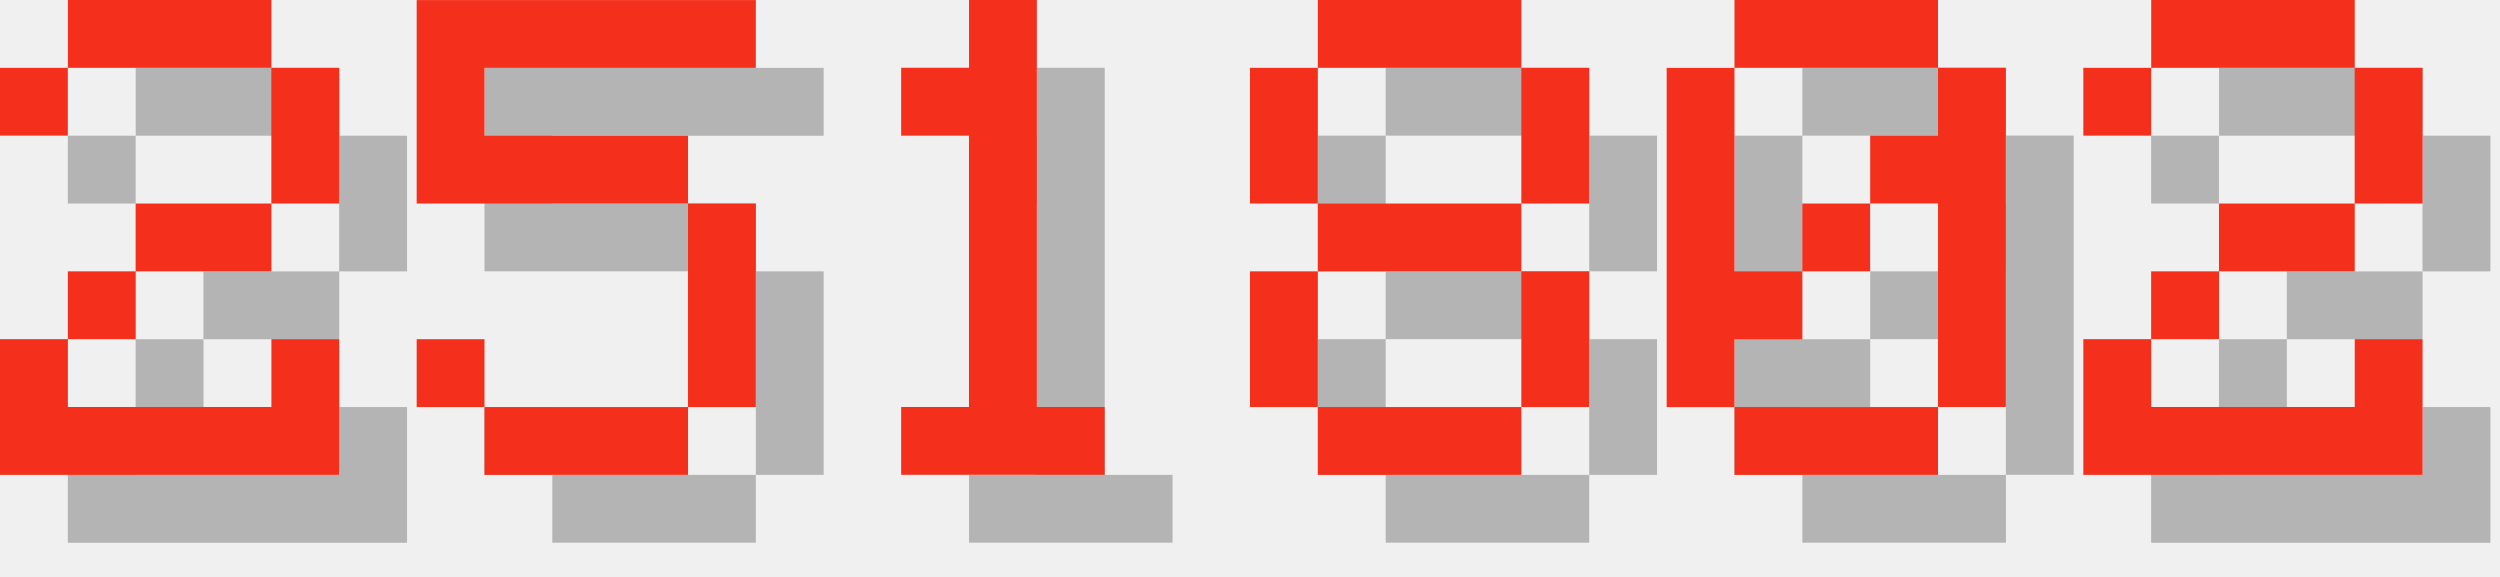
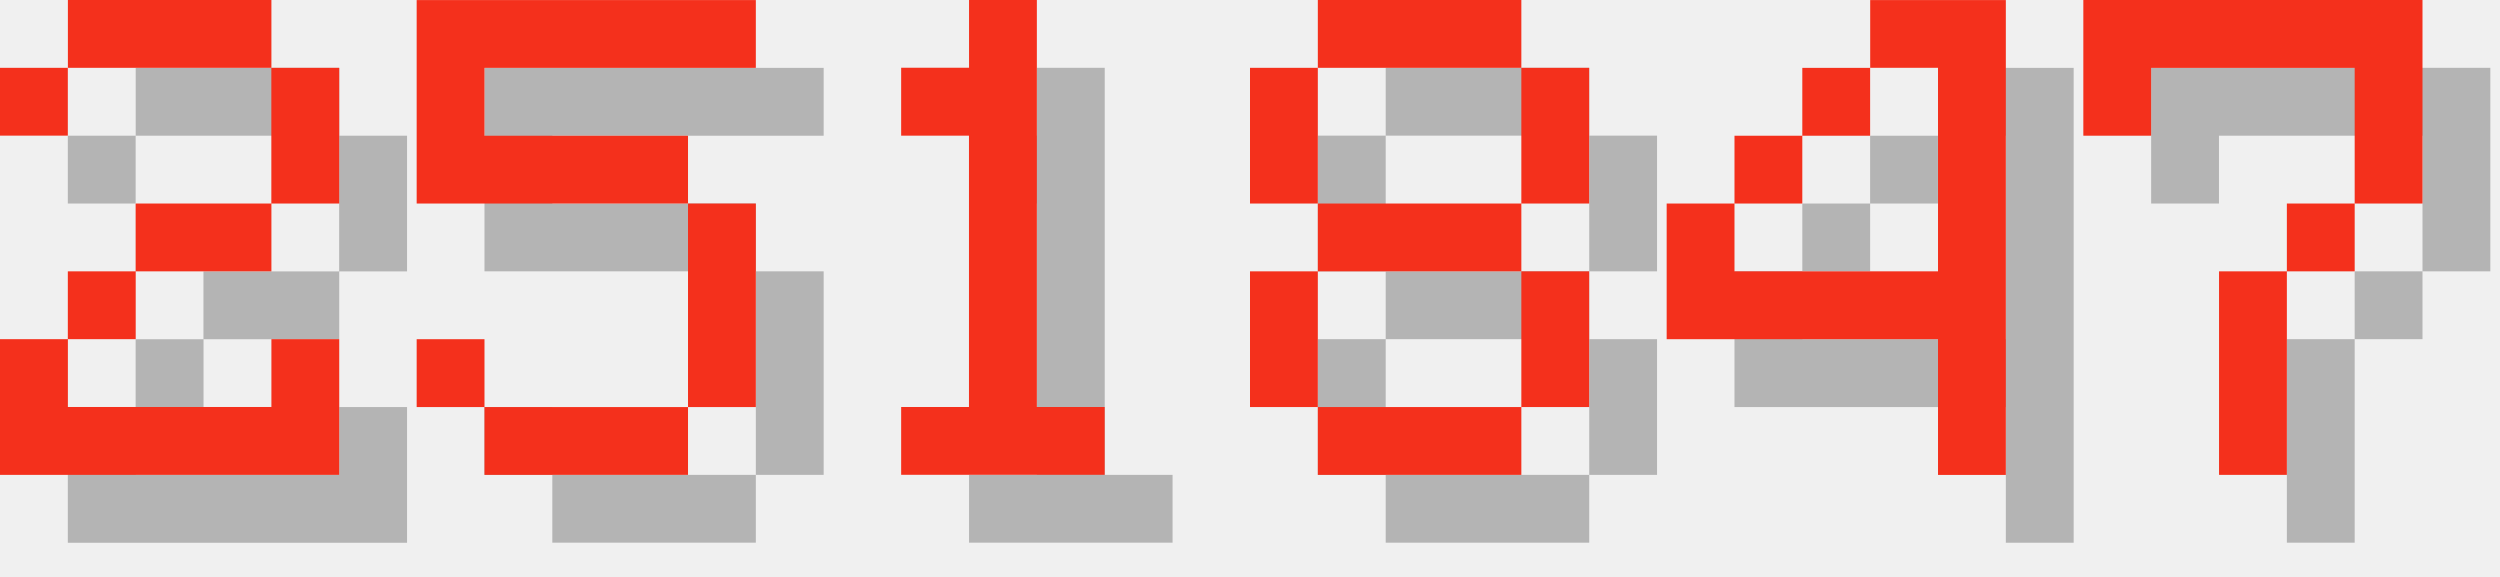
<svg xmlns="http://www.w3.org/2000/svg" version="1.1" width="156.0" height="36">
  <style>
        .text-foreground {
            fill: #F4301C;
        }
        .text-shadow {
            fill: #000000;
            fill-opacity: 0.25;
        }
    </style>
  <g class="digit" id="digit_2" transform="translate(0.0, 0), scale(4)">
    <path id="digit_2_shadow" class="text-shadow" d="m1.058 2.117v1.058h1.058v-1.058h3.175v2.117h-2.117v1.058h-1.058v1.058h-1.058v2.117h5.292v-2.117h-1.058v1.058h-3.175v-1.058h1.058v-1.058h2.117v-1.058h1.058v-2.117h-1.058v-1.058h-3.175v1.058h-1.058z" fill-opacity=".5" style="paint-order:stroke fill markers" />
    <path id="digit_2_fg" class="text-foreground" d="m0 1.058v1.058h1.058v-1.058h3.175v2.117h-2.117v1.058h-1.058v1.058h-1.058v2.117h5.292v-2.117h-1.058v1.058h-3.175v-1.058h1.058v-1.058h2.117v-1.058h1.058v-2.117h-1.058v-1.058h-3.175v1.058h-1.058z" fill="#fff" style="paint-order:stroke fill markers" />
  </g>
  <g class="digit" id="digit_5" transform="translate(26.0, 0), scale(4)">
    <path id="digit_5_shadow" class="text-shadow" d="m1.058 1.058v3.175h4.233v3.175h-3.175v-1.058h-1.058v1.058h1.058v1.058h3.175v-1.058h1.058v-3.175h-1.058v-1.058h-3.175v-1.058h4.233v-1.058h-5.292z" fill-opacity=".5" style="paint-order:stroke fill markers" />
    <path id="digit_5_fg" class="text-foreground" d="m0 0v3.175h4.233v3.175h-3.175v-1.058h-1.058v1.058h1.058v1.058h3.175v-1.058h1.058v-3.175h-1.058v-1.058h-3.175v-1.058h4.233v-1.058h-5.292z" fill="#fff" style="paint-order:stroke fill markers" />
  </g>
  <g class="digit" id="digit_1" transform="translate(52.0, 0), scale(4)">
    <path id="digit_1_shadow" class="text-shadow" d="m2.117 2.117v1.058h1.058v4.233h-1.058v1.058h3.175v-1.058h-1.058v-6.35h-1.058v1.058h-1.058z" fill-opacity=".5" style="paint-order:stroke fill markers" />
    <path id="digit_1_fg" class="text-foreground" d="m1.058 1.058v1.058h1.058v4.233h-1.058v1.058h3.175v-1.058h-1.058v-6.35h-1.058v1.058h-1.058z" fill="#fff" style="paint-order:stroke fill markers" />
  </g>
  <g class="digit" id="digit_8" transform="translate(78.0, 0), scale(4)">
    <path id="digit_8_shadow" class="text-shadow" d="m2.117 1.058v1.058h3.175v-1.058h-3.175zm3.175 1.058v2.117h1.058v-2.117h-1.058zm0 2.117h-3.175v1.058h3.175v-1.058zm0 1.058v2.117h1.058v-2.117h-1.058zm0 2.117h-3.175v1.058h3.175v-1.058zm-3.175 0v-2.117h-1.058v2.117h1.058zm0-3.175v-2.117h-1.058v2.117h1.058z" fill-opacity=".5" style="paint-order:stroke fill markers" />
    <path id="digit_8_fg" class="text-foreground" d="m1.058 0v1.058h3.175v-1.058h-3.175zm3.175 1.058v2.117h1.058v-2.117h-1.058zm0 2.117h-3.175v1.058h3.175v-1.058zm0 1.058v2.117h1.058v-2.117h-1.058zm0 2.117h-3.175v1.058h3.175v-1.058zm-3.175 0v-2.117h-1.058v2.117h1.058zm0-3.175v-2.117h-1.058v2.117h1.058z" fill="#fff" style="paint-order:stroke fill markers" />
  </g>
-   <g class="digit" id="digit_0" transform="translate(104.0, 0), scale(4)">
-     <path id="digit_0_shadow" class="text-shadow" d="m2.117 1.058v1.058h3.175v-1.058h-3.175zm3.175 1.058v1.058h-1.058v1.058h1.058v3.175h1.058v-5.292h-1.058zm0 5.292h-3.175v1.058h3.175v-1.058zm-3.175 0v-1.058h1.058v-1.058h-1.058v-3.175h-1.058v5.292h1.058zm1.058-2.117h1.058v-1.058h-1.058v1.058z" fill-opacity=".5" style="paint-order:stroke fill markers" />
-     <path id="digit_0_fg" class="text-foreground" d="m1.058 0v1.058h3.175v-1.058h-3.175zm3.175 1.058v1.058h-1.058v1.058h1.058v3.175h1.058v-5.292h-1.058zm0 5.292h-3.175v1.058h3.175v-1.058zm-3.175 0v-1.058h1.058v-1.058h-1.058v-3.175h-1.058v5.292h1.058zm1.058-2.117h1.058v-1.058h-1.058v1.058z" fill="#fff" style="paint-order:stroke fill markers" />
+   <g class="digit" id="digit_4" transform="translate(104.0, 0), scale(4)">
+     <path id="digit_4_shadow" class="text-shadow" d="m4.233 1.058v1.058h1.058v3.175h-3.175v-1.058h-1.058v2.117h4.233v2.117h1.058v-7.408h-2.117zm-2.117 3.175h1.058v-1.058h-1.058v1.058zm1.058-1.058h1.058v-1.058h-1.058v1.058z" fill-opacity=".5" style="paint-order:stroke fill markers" />
+     <path id="digit_4_fg" class="text-foreground" d="m3.175 0v1.058h1.058v3.175h-3.175v-1.058h-1.058v2.117h4.233v2.117h1.058v-7.408h-2.117zm-2.117 3.175h1.058v-1.058h-1.058v1.058zm1.058-1.058h1.058v-1.058h-1.058v1.058z" fill="#fff" style="paint-order:stroke fill markers" />
  </g>
-   <g class="digit" id="digit_2" transform="translate(130.0, 0), scale(4)">
-     <path id="digit_2_shadow" class="text-shadow" d="m1.058 2.117v1.058h1.058v-1.058h3.175v2.117h-2.117v1.058h-1.058v1.058h-1.058v2.117h5.292v-2.117h-1.058v1.058h-3.175v-1.058h1.058v-1.058h2.117v-1.058h1.058v-2.117h-1.058v-1.058h-3.175v1.058h-1.058z" fill-opacity=".5" style="paint-order:stroke fill markers" />
-     <path id="digit_2_fg" class="text-foreground" d="m0 1.058v1.058h1.058v-1.058h3.175v2.117h-2.117v1.058h-1.058v1.058h-1.058v2.117h5.292v-2.117h-1.058v1.058h-3.175v-1.058h1.058v-1.058h2.117v-1.058h1.058v-2.117h-1.058v-1.058h-3.175v1.058h-1.058z" fill="#fff" style="paint-order:stroke fill markers" />
+   <g class="digit" id="digit_7" transform="translate(130.0, 0), scale(4)">
+     <path id="digit_7_shadow" class="text-shadow" d="m1.058 1.058 2e-6 2.117h1.058v-1.058h3.175v1.058l2e-7 1.058h-1.058v1.058h-1.058l4e-7 3.175 1.058 1e-7v-3.175h1.058v-1.058h1.058l5e-7 -1.058v-2.117z" fill-opacity=".5" style="paint-order:stroke fill markers" />
+     <path id="digit_7_fg" class="text-foreground" d="m0 0 2e-6 2.117h1.058v-1.058h3.175v1.058l2e-7 1.058h-1.058v1.058h-1.058l4e-7 3.175 1.058 1e-7v-3.175h1.058v-1.058h1.058l5e-7 -1.058v-2.117z" fill="#fff" style="paint-order:stroke fill markers" />
  </g>
</svg>
